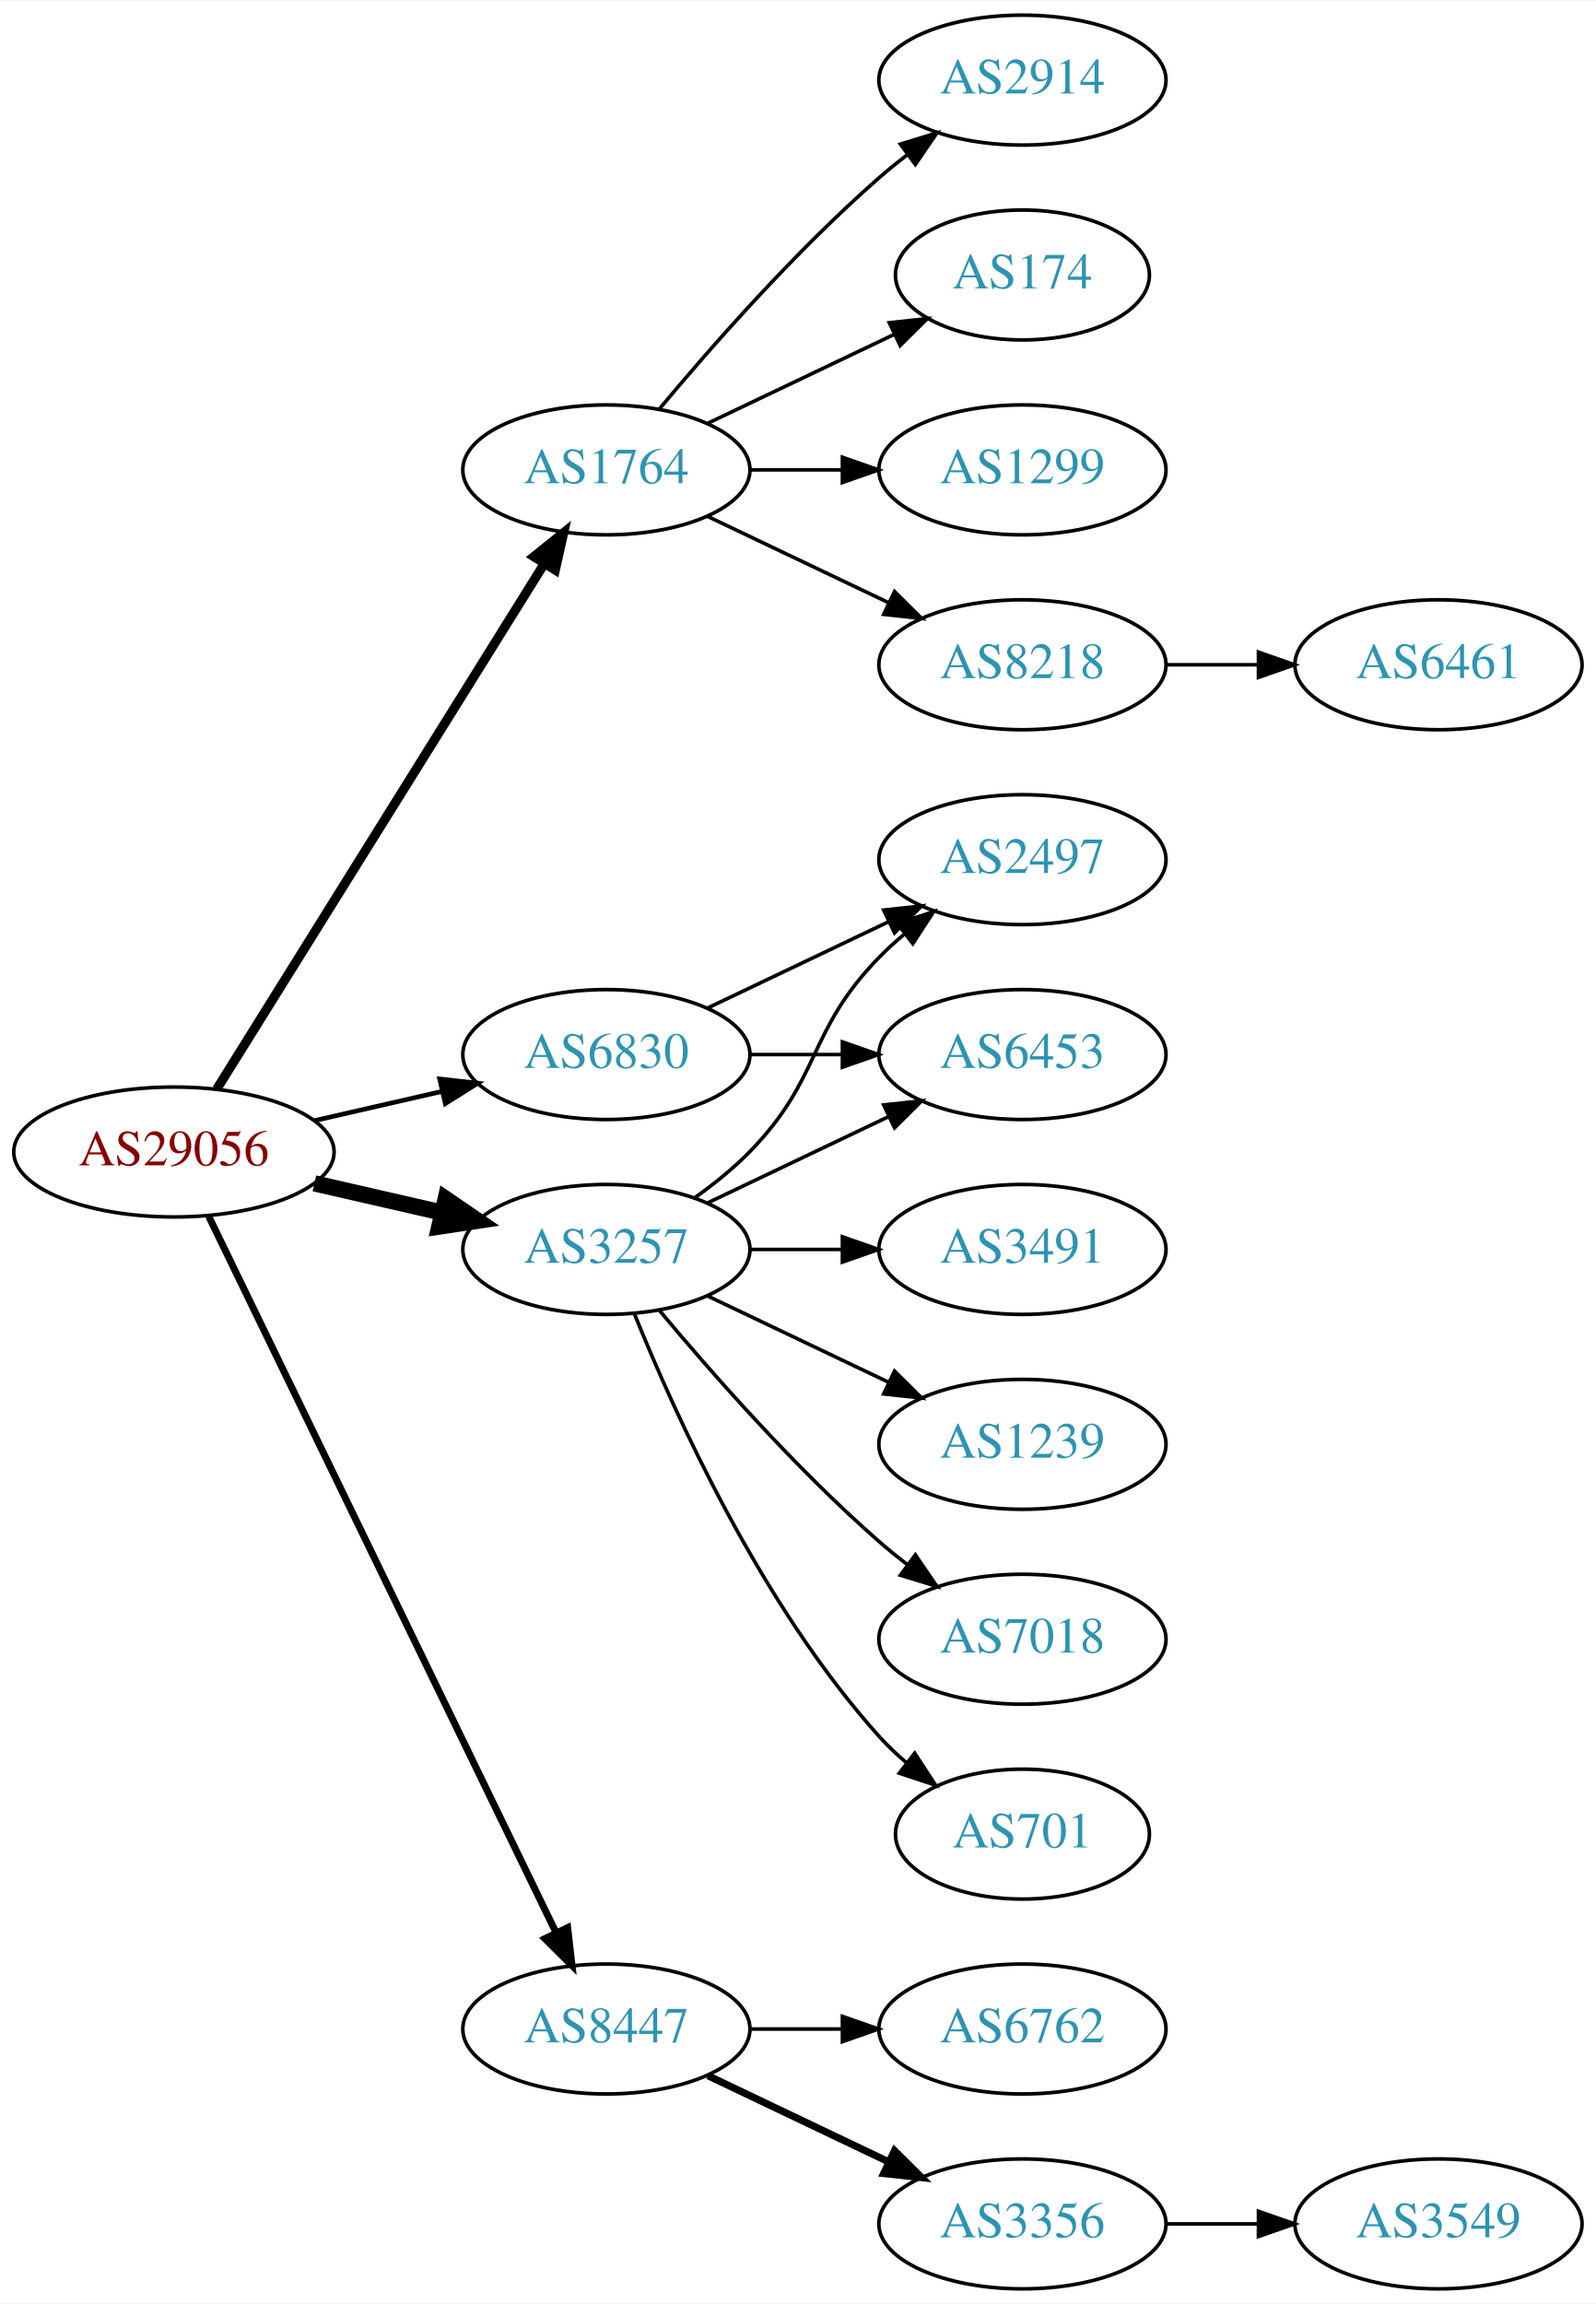
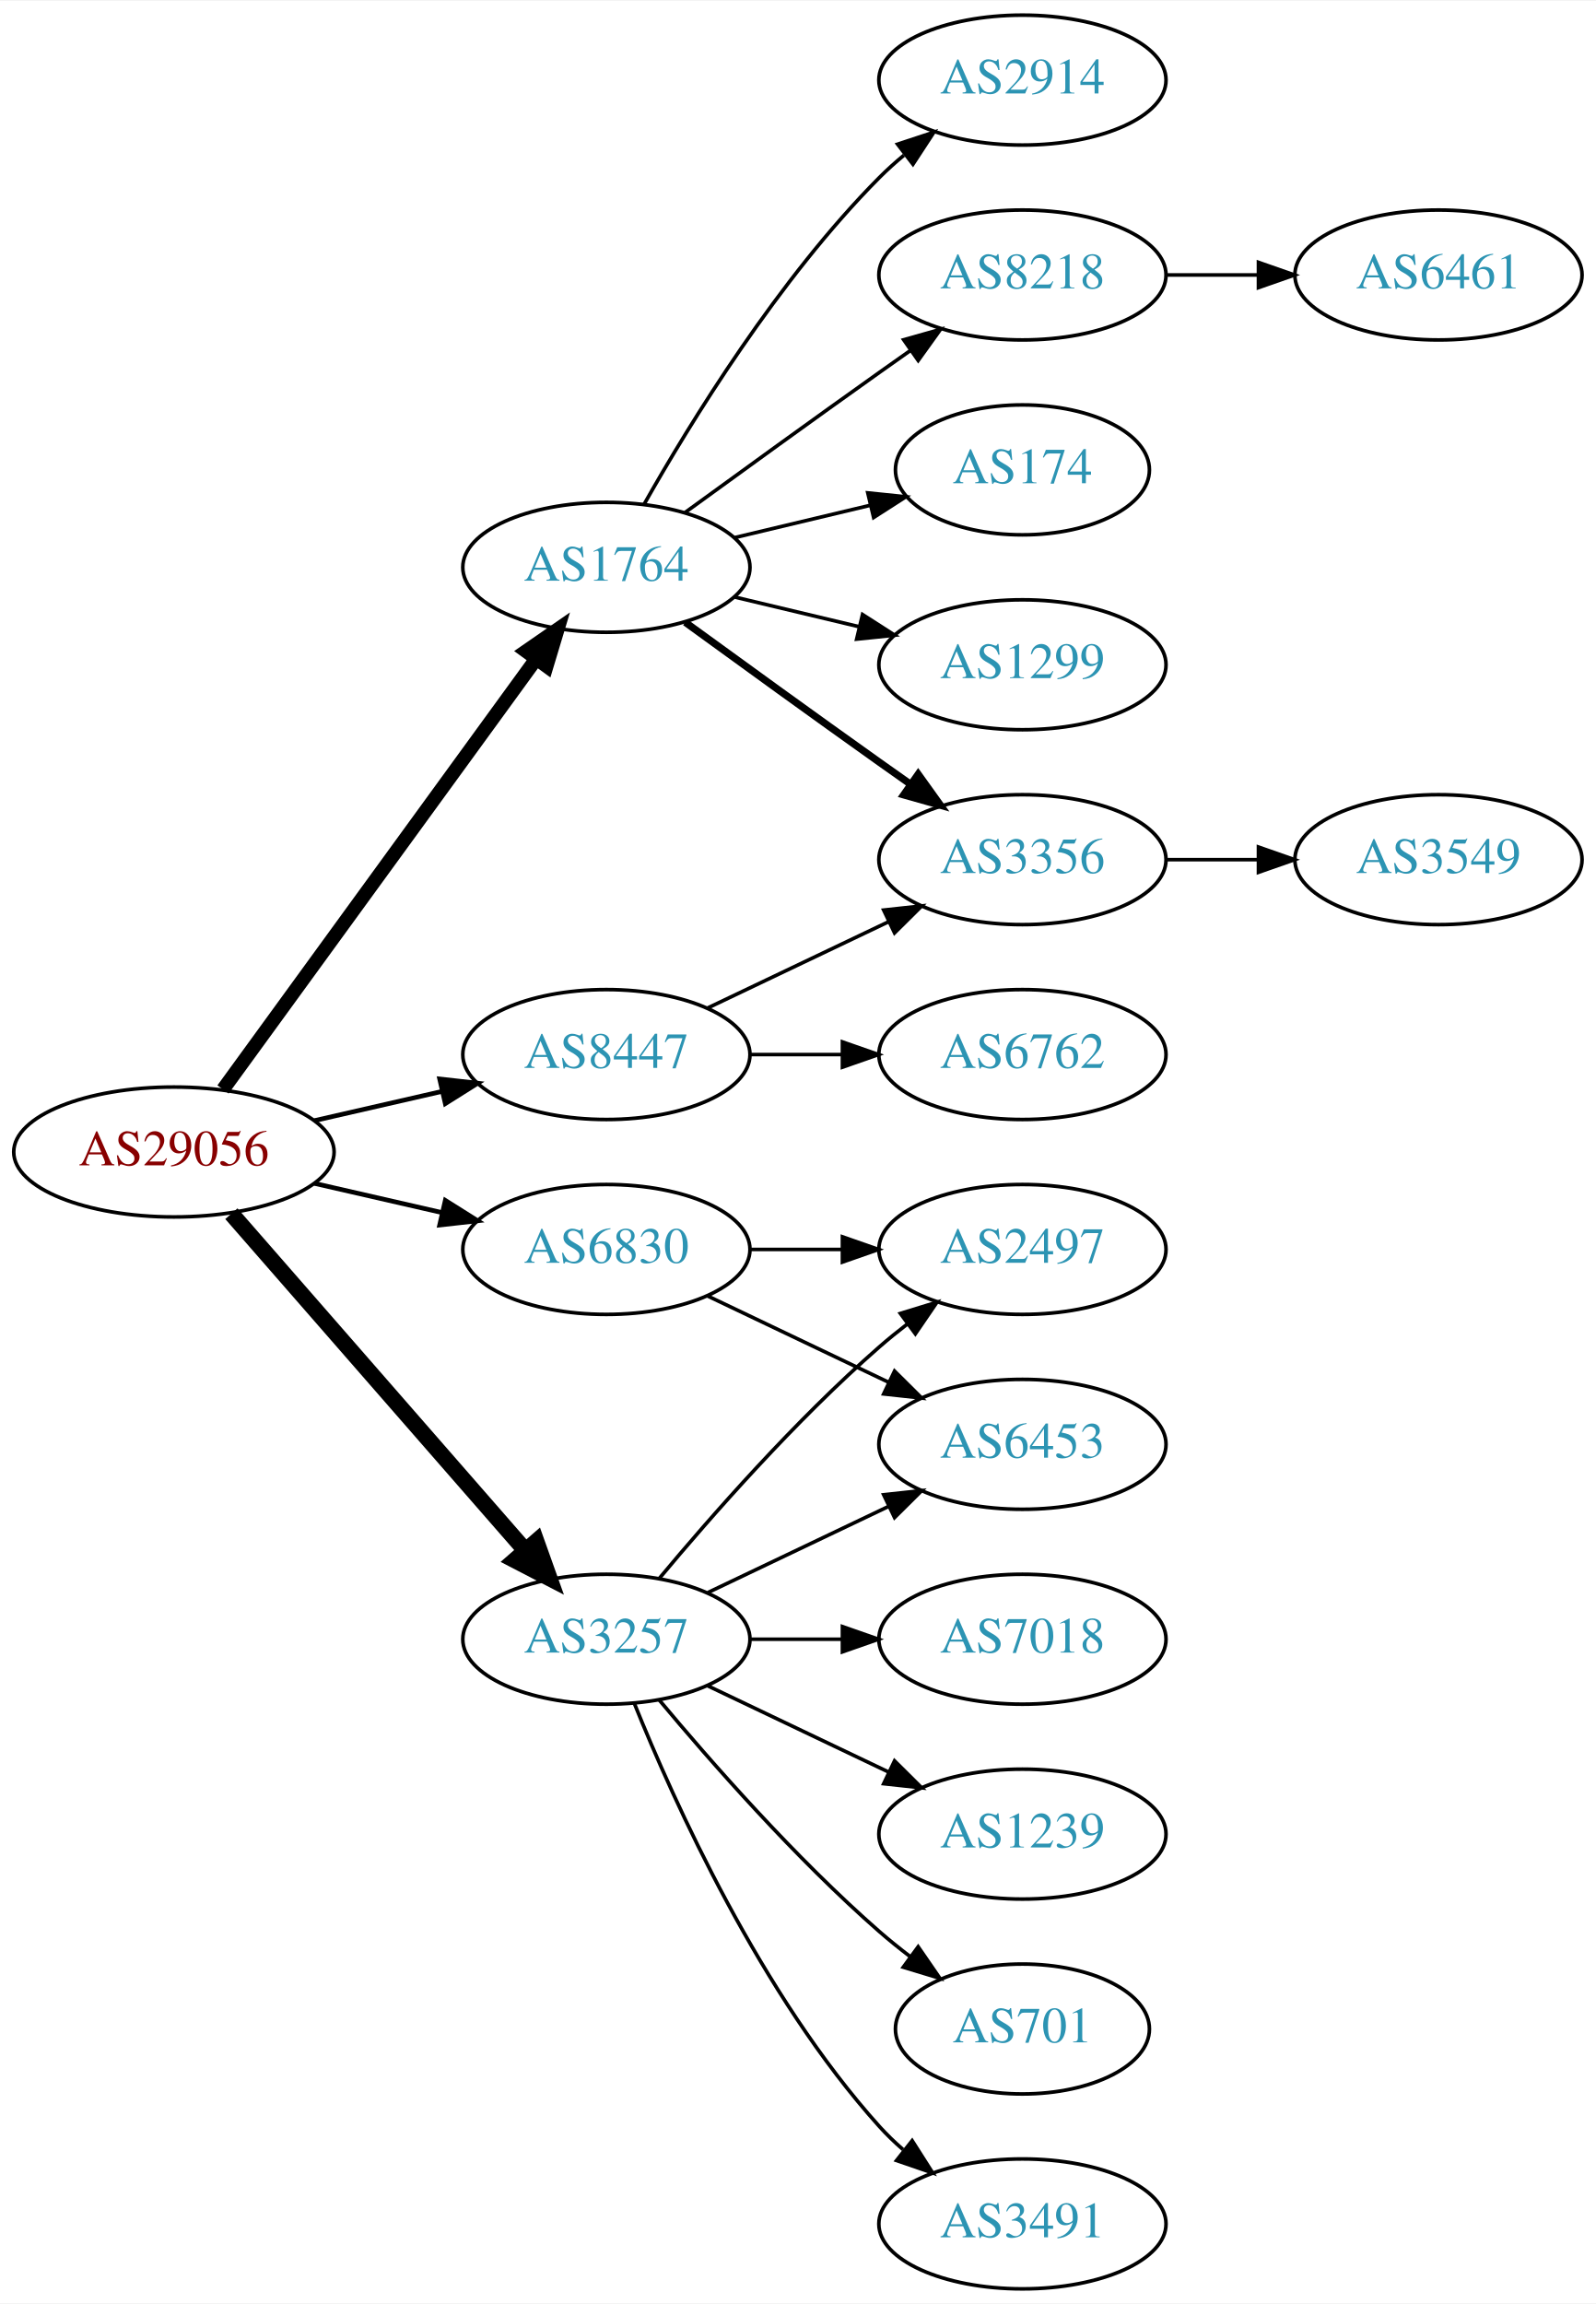
<svg xmlns="http://www.w3.org/2000/svg" xmlns:xlink="http://www.w3.org/1999/xlink" width="442pt" height="638pt" viewBox="0.00 0.00 442.27 638.00">
  <g id="graph0" class="graph" transform="scale(1 1) rotate(0) translate(4 634)">
    <polygon fill="white" stroke="none" points="-4,4 -4,-634 438.271,-634 438.271,4 -4,4" />
    <g id="node1" class="node">
      <g id="a_node1">
        <a xlink:href="/asn/29056" xlink:title="AS29056 ~ Citycom Telekommunikation GmbH [AT]">
          <ellipse fill="#ffffff" stroke="black" cx="44.196" cy="-315" rx="44.393" ry="18" />
          <text text-anchor="middle" x="44.196" y="-311.3" font-family="Times,serif" font-size="14.00" fill="#880000">AS29056</text>
        </a>
      </g>
    </g>
    <g id="node2" class="node">
      <g id="a_node2">
        <a xlink:href="/asn/1764" xlink:title="AS1764 ~ NEXTLAYER-AS [AT]">
-           <ellipse fill="#ffffff" stroke="black" cx="164.039" cy="-504" rx="39.794" ry="18" />
-           <text text-anchor="middle" x="164.039" y="-500.3" font-family="Times,serif" font-size="14.00" fill="#2c94b3">AS1764</text>
+           <ellipse fill="#ffffff" stroke="black" cx="164.039" cy="-477" rx="39.794" ry="18" />
+           <text text-anchor="middle" x="164.039" y="-473.3" font-family="Times,serif" font-size="14.00" fill="#2c94b3">AS1764</text>
        </a>
      </g>
    </g>
    <g id="edge1" class="edge">
-       <path fill="none" stroke="black" stroke-width="2.571" d="M56.071,-332.442C76.855,-365.775 122.315,-438.686 146.744,-477.866" />
-       <polygon fill="black" stroke="black" stroke-width="2.571" points="143.929,-479.966 152.19,-486.6 149.869,-476.263 143.929,-479.966" />
+       <path fill="none" stroke="black" stroke-width="3.857" d="M57.807,-332.337C78.628,-360.96 120.29,-418.233 144.479,-451.486" />
+       <polygon fill="black" stroke="black" stroke-width="3.857" points="141.805,-453.76 150.518,-459.788 147.466,-449.642 141.805,-453.76" />
    </g>
    <g id="node3" class="node">
      <g id="a_node3">
        <a xlink:href="/asn/3257" xlink:title="AS3257 ~ GTT [DE]">
-           <ellipse fill="#ffffff" stroke="black" cx="164.039" cy="-288" rx="39.794" ry="18" />
-           <text text-anchor="middle" x="164.039" y="-284.3" font-family="Times,serif" font-size="14.00" fill="#2c94b3">AS3257</text>
+           <ellipse fill="#ffffff" stroke="black" cx="164.039" cy="-180" rx="39.794" ry="18" />
+           <text text-anchor="middle" x="164.039" y="-176.3" font-family="Times,serif" font-size="14.00" fill="#2c94b3">AS3257</text>
        </a>
      </g>
    </g>
    <g id="edge2" class="edge">
-       <path fill="none" stroke="black" stroke-width="4.5" d="M83.131,-306.308C94.371,-303.733 106.784,-300.889 118.407,-298.226" />
-       <polygon fill="black" stroke="black" stroke-width="4.5" points="119.501,-302.015 128.369,-295.943 117.742,-294.339 119.501,-302.015" />
+       <path fill="none" stroke="black" stroke-width="4.5" d="M60.121,-297.902C80.663,-274.369 117.782,-231.845 141.379,-204.813" />
+       <polygon fill="black" stroke="black" stroke-width="4.5" points="144.625,-207.082 148.235,-196.959 138.692,-201.903 144.625,-207.082" />
    </g>
    <g id="node4" class="node">
      <g id="a_node4">
        <a xlink:href="/asn/6830" xlink:title="AS6830 ~ LibertyGlobal [AT]">
-           <ellipse fill="#ffffff" stroke="black" cx="164.039" cy="-342" rx="39.794" ry="18" />
-           <text text-anchor="middle" x="164.039" y="-338.3" font-family="Times,serif" font-size="14.00" fill="#2c94b3">AS6830</text>
+           <ellipse fill="#ffffff" stroke="black" cx="164.039" cy="-288" rx="39.794" ry="18" />
+           <text text-anchor="middle" x="164.039" y="-284.3" font-family="Times,serif" font-size="14.00" fill="#2c94b3">AS6830</text>
        </a>
      </g>
    </g>
    <g id="edge3" class="edge">
-       <path fill="none" stroke="black" stroke-width="1.286" d="M83.131,-323.692C94.371,-326.267 106.784,-329.111 118.407,-331.774" />
-       <polygon fill="black" stroke="black" stroke-width="1.286" points="117.84,-335.235 128.369,-334.057 119.403,-328.412 117.84,-335.235" />
+       <path fill="none" stroke="black" stroke-width="1.286" d="M83.131,-306.308C94.371,-303.733 106.784,-300.889 118.407,-298.226" />
+       <polygon fill="black" stroke="black" stroke-width="1.286" points="119.403,-301.588 128.369,-295.943 117.84,-294.765 119.403,-301.588" />
    </g>
    <g id="node5" class="node">
      <g id="a_node5">
        <a xlink:href="/asn/8447" xlink:title="AS8447 ~ A1 Telekom Austria AG [AT]">
-           <ellipse fill="#ffffff" stroke="black" cx="164.039" cy="-72" rx="39.794" ry="18" />
-           <text text-anchor="middle" x="164.039" y="-68.3" font-family="Times,serif" font-size="14.00" fill="#2c94b3">AS8447</text>
+           <ellipse fill="#ffffff" stroke="black" cx="164.039" cy="-342" rx="39.794" ry="18" />
+           <text text-anchor="middle" x="164.039" y="-338.3" font-family="Times,serif" font-size="14.00" fill="#2c94b3">AS8447</text>
        </a>
      </g>
    </g>
    <g id="edge4" class="edge">
-       <path fill="none" stroke="black" stroke-width="1.929" d="M53.861,-297.132C74.342,-254.899 125.829,-148.728 150.055,-98.773" />
-       <polygon fill="black" stroke="black" stroke-width="1.929" points="153.305,-100.092 154.52,-89.567 147.007,-97.037 153.305,-100.092" />
+       <path fill="none" stroke="black" stroke-width="1.286" d="M83.131,-323.692C94.371,-326.267 106.784,-329.111 118.407,-331.774" />
+       <polygon fill="black" stroke="black" stroke-width="1.286" points="117.84,-335.235 128.369,-334.057 119.403,-328.412 117.84,-335.235" />
    </g>
    <g id="node6" class="node">
      <g id="a_node6">
        <a xlink:href="/asn/2914" xlink:title="AS2914 ~ NTT America, Inc. [US]">
          <ellipse fill="#ffffff" stroke="black" cx="279.332" cy="-612" rx="39.794" ry="18" />
          <text text-anchor="middle" x="279.332" y="-608.3" font-family="Times,serif" font-size="14.00" fill="#2c94b3">AS2914</text>
        </a>
      </g>
    </g>
    <g id="edge5" class="edge">
-       <path fill="none" stroke="black" d="M178.669,-520.817C192.951,-537.929 216.498,-564.745 239.685,-585 242.151,-587.154 244.789,-589.294 247.487,-591.372" />
-       <polygon fill="black" stroke="black" points="245.512,-594.264 255.641,-597.37 249.66,-588.625 245.512,-594.264" />
+       <path fill="none" stroke="black" d="M174.498,-494.49C187.28,-517.096 211.712,-556.886 239.685,-585 241.796,-587.121 244.092,-589.188 246.477,-591.171" />
+       <polygon fill="black" stroke="black" points="244.73,-594.242 254.793,-597.556 248.993,-588.69 244.73,-594.242" />
    </g>
    <g id="node7" class="node">
      <g id="a_node7">
-         <a xlink:href="/asn/174" xlink:title="AS174 ~ Cogent Communications [US]">
-           <ellipse fill="#ffffff" stroke="black" cx="279.332" cy="-558" rx="35.194" ry="18" />
-           <text text-anchor="middle" x="279.332" y="-554.3" font-family="Times,serif" font-size="14.00" fill="#2c94b3">AS174</text>
+         <a xlink:href="/asn/8218" xlink:title="AS8218 ~ legacy Neotelecoms [FR]">
+           <ellipse fill="#ffffff" stroke="black" cx="279.332" cy="-558" rx="39.794" ry="18" />
+           <text text-anchor="middle" x="279.332" y="-554.3" font-family="Times,serif" font-size="14.00" fill="#2c94b3">AS8218</text>
        </a>
      </g>
    </g>
    <g id="edge6" class="edge">
-       <path fill="none" stroke="black" d="M192.175,-516.934C207.607,-524.29 227.092,-533.577 243.628,-541.459" />
-       <polygon fill="black" stroke="black" points="242.436,-544.768 252.969,-545.911 245.448,-538.449 242.436,-544.768" />
+       <path fill="none" stroke="black" d="M185.887,-492.222C200.821,-503.091 221.435,-518.025 239.685,-531 242.506,-533.005 245.449,-535.085 248.397,-537.159" />
+       <polygon fill="black" stroke="black" points="246.424,-540.05 256.621,-542.926 250.443,-534.319 246.424,-540.05" />
    </g>
    <g id="node8" class="node">
      <g id="a_node8">
-         <a xlink:href="/asn/1299" xlink:title="AS1299 ~ Telia Carrier [EU]">
-           <ellipse fill="#ffffff" stroke="black" cx="279.332" cy="-504" rx="39.794" ry="18" />
-           <text text-anchor="middle" x="279.332" y="-500.3" font-family="Times,serif" font-size="14.00" fill="#2c94b3">AS1299</text>
+         <a xlink:href="/asn/174" xlink:title="AS174 ~ Cogent Communications [US]">
+           <ellipse fill="#ffffff" stroke="black" cx="279.332" cy="-504" rx="35.194" ry="18" />
+           <text text-anchor="middle" x="279.332" y="-500.3" font-family="Times,serif" font-size="14.00" fill="#2c94b3">AS174</text>
        </a>
      </g>
    </g>
    <g id="edge7" class="edge">
-       <path fill="none" stroke="black" d="M203.711,-504C211.914,-504 220.678,-504 229.21,-504" />
-       <polygon fill="black" stroke="black" points="229.449,-507.5 239.449,-504 229.449,-500.5 229.449,-507.5" />
+       <path fill="none" stroke="black" d="M199.646,-485.248C211.44,-488.058 224.745,-491.229 237.013,-494.153" />
+       <polygon fill="black" stroke="black" points="236.479,-497.624 247.018,-496.537 238.101,-490.814 236.479,-497.624" />
    </g>
    <g id="node9" class="node">
      <g id="a_node9">
-         <a xlink:href="/asn/8218" xlink:title="AS8218 ~ legacy Neotelecoms [FR]">
+         <a xlink:href="/asn/3356" xlink:title="AS3356 ~ Level 3 Parent, LLC [US]">
+           <ellipse fill="#ffffff" stroke="black" cx="279.332" cy="-396" rx="39.794" ry="18" />
+           <text text-anchor="middle" x="279.332" y="-392.3" font-family="Times,serif" font-size="14.00" fill="#2c94b3">AS3356</text>
+         </a>
+       </g>
+     </g>
+     <g id="edge8" class="edge">
+       <path fill="none" stroke="black" stroke-width="2" d="M185.887,-461.778C200.821,-450.909 221.435,-435.975 239.685,-423 242.506,-420.995 245.449,-418.915 248.397,-416.841" />
+       <polygon fill="black" stroke="black" stroke-width="2" points="250.443,-419.681 256.621,-411.074 246.424,-413.95 250.443,-419.681" />
+     </g>
+     <g id="node10" class="node">
+       <g id="a_node10">
+         <a xlink:href="/asn/1299" xlink:title="AS1299 ~ Telia Carrier [EU]">
          <ellipse fill="#ffffff" stroke="black" cx="279.332" cy="-450" rx="39.794" ry="18" />
-           <text text-anchor="middle" x="279.332" y="-446.3" font-family="Times,serif" font-size="14.00" fill="#2c94b3">AS8218</text>
-         </a>
-       </g>
-     </g>
-     <g id="edge8" class="edge">
-       <path fill="none" stroke="black" d="M192.175,-491.066C207.169,-483.919 225.99,-474.948 242.213,-467.215" />
-       <polygon fill="black" stroke="black" points="243.895,-470.291 251.417,-462.829 240.884,-463.972 243.895,-470.291" />
-     </g>
-     <g id="node11" class="node">
-       <g id="a_node11">
-         <a xlink:href="/asn/2497" xlink:title="AS2497 ~ Internet Initiative Japan Inc. [JP]">
-           <ellipse fill="#ffffff" stroke="black" cx="279.332" cy="-396" rx="39.794" ry="18" />
-           <text text-anchor="middle" x="279.332" y="-392.3" font-family="Times,serif" font-size="14.00" fill="#2c94b3">AS2497</text>
-         </a>
-       </g>
-     </g>
-     <g id="edge10" class="edge">
-       <path fill="none" stroke="black" d="M188.633,-302.389C193.889,-306.148 199.22,-310.437 203.685,-315 223.858,-335.617 219.513,-348.383 239.685,-369 241.778,-371.139 244.061,-373.218 246.438,-375.21" />
-       <polygon fill="black" stroke="black" points="244.681,-378.275 254.738,-381.611 248.956,-372.732 244.681,-378.275" />
-     </g>
-     <g id="node12" class="node">
-       <g id="a_node12">
-         <a xlink:href="/asn/3491" xlink:title="AS3491 ~ PCCW Global, Inc. [US]">
-           <ellipse fill="#ffffff" stroke="black" cx="279.332" cy="-288" rx="39.794" ry="18" />
-           <text text-anchor="middle" x="279.332" y="-284.3" font-family="Times,serif" font-size="14.00" fill="#2c94b3">AS3491</text>
-         </a>
-       </g>
-     </g>
-     <g id="edge11" class="edge">
-       <path fill="none" stroke="black" d="M203.711,-288C211.914,-288 220.678,-288 229.21,-288" />
-       <polygon fill="black" stroke="black" points="229.449,-291.5 239.449,-288 229.449,-284.5 229.449,-291.5" />
+           <text text-anchor="middle" x="279.332" y="-446.3" font-family="Times,serif" font-size="14.00" fill="#2c94b3">AS1299</text>
+         </a>
+       </g>
+     </g>
+     <g id="edge9" class="edge">
+       <path fill="none" stroke="black" d="M199.646,-468.752C210.517,-466.162 222.671,-463.265 234.114,-460.538" />
+       <polygon fill="black" stroke="black" points="235.02,-463.92 243.936,-458.197 233.397,-457.111 235.02,-463.92" />
    </g>
    <g id="node13" class="node">
      <g id="a_node13">
-         <a xlink:href="/asn/1239" xlink:title="AS1239 ~ Sprint [US]">
-           <ellipse fill="#ffffff" stroke="black" cx="279.332" cy="-234" rx="39.794" ry="18" />
-           <text text-anchor="middle" x="279.332" y="-230.3" font-family="Times,serif" font-size="14.00" fill="#2c94b3">AS1239</text>
-         </a>
-       </g>
-     </g>
-     <g id="edge12" class="edge">
-       <path fill="none" stroke="black" d="M192.175,-275.066C207.169,-267.919 225.99,-258.948 242.213,-251.215" />
-       <polygon fill="black" stroke="black" points="243.895,-254.291 251.417,-246.829 240.884,-247.972 243.895,-254.291" />
-     </g>
-     <g id="node14" class="node">
-       <g id="a_node14">
        <a xlink:href="/asn/7018" xlink:title="AS7018 ~ AT&amp;T Services, Inc. [US]">
          <ellipse fill="#ffffff" stroke="black" cx="279.332" cy="-180" rx="39.794" ry="18" />
          <text text-anchor="middle" x="279.332" y="-176.3" font-family="Times,serif" font-size="14.00" fill="#2c94b3">AS7018</text>
        </a>
      </g>
    </g>
+     <g id="edge12" class="edge">
+       <path fill="none" stroke="black" d="M203.711,-180C211.914,-180 220.678,-180 229.21,-180" />
+       <polygon fill="black" stroke="black" points="229.449,-183.5 239.449,-180 229.449,-176.5 229.449,-183.5" />
+     </g>
+     <g id="node14" class="node">
+       <g id="a_node14">
+         <a xlink:href="/asn/2497" xlink:title="AS2497 ~ Internet Initiative Japan Inc. [JP]">
+           <ellipse fill="#ffffff" stroke="black" cx="279.332" cy="-288" rx="39.794" ry="18" />
+           <text text-anchor="middle" x="279.332" y="-284.3" font-family="Times,serif" font-size="14.00" fill="#2c94b3">AS2497</text>
+         </a>
+       </g>
+     </g>
    <g id="edge13" class="edge">
-       <path fill="none" stroke="black" d="M178.669,-271.183C192.951,-254.071 216.498,-227.255 239.685,-207 242.151,-204.846 244.789,-202.706 247.487,-200.628" />
-       <polygon fill="black" stroke="black" points="249.66,-203.375 255.641,-194.63 245.512,-197.736 249.66,-203.375" />
+       <path fill="none" stroke="black" d="M178.669,-196.817C192.951,-213.929 216.498,-240.745 239.685,-261 242.151,-263.154 244.789,-265.294 247.487,-267.372" />
+       <polygon fill="black" stroke="black" points="245.512,-270.264 255.641,-273.37 249.66,-264.625 245.512,-270.264" />
    </g>
    <g id="node15" class="node">
      <g id="a_node15">
-         <a xlink:href="/asn/701" xlink:title="AS701 ~ UUNET [US]">
-           <ellipse fill="#ffffff" stroke="black" cx="279.332" cy="-126" rx="35.194" ry="18" />
-           <text text-anchor="middle" x="279.332" y="-122.3" font-family="Times,serif" font-size="14.00" fill="#2c94b3">AS701</text>
+         <a xlink:href="/asn/1239" xlink:title="AS1239 ~ Sprint [US]">
+           <ellipse fill="#ffffff" stroke="black" cx="279.332" cy="-126" rx="39.794" ry="18" />
+           <text text-anchor="middle" x="279.332" y="-122.3" font-family="Times,serif" font-size="14.00" fill="#2c94b3">AS1239</text>
        </a>
      </g>
    </g>
    <g id="edge14" class="edge">
-       <path fill="none" stroke="black" d="M171.786,-270.213C182.837,-242.757 206.891,-189.422 239.685,-153 242.001,-150.428 244.606,-147.97 247.341,-145.657" />
-       <polygon fill="black" stroke="black" points="249.479,-148.428 255.264,-139.552 245.207,-142.883 249.479,-148.428" />
+       <path fill="none" stroke="black" d="M192.175,-167.066C207.169,-159.919 225.99,-150.948 242.213,-143.215" />
+       <polygon fill="black" stroke="black" points="243.895,-146.291 251.417,-138.829 240.884,-139.972 243.895,-146.291" />
    </g>
    <g id="node16" class="node">
      <g id="a_node16">
+         <a xlink:href="/asn/701" xlink:title="AS701 ~ UUNET [US]">
+           <ellipse fill="#ffffff" stroke="black" cx="279.332" cy="-72" rx="35.194" ry="18" />
+           <text text-anchor="middle" x="279.332" y="-68.3" font-family="Times,serif" font-size="14.00" fill="#2c94b3">AS701</text>
+         </a>
+       </g>
+     </g>
+     <g id="edge15" class="edge">
+       <path fill="none" stroke="black" d="M178.669,-163.183C192.951,-146.071 216.498,-119.255 239.685,-99 242.355,-96.668 245.228,-94.352 248.158,-92.114" />
+       <polygon fill="black" stroke="black" points="250.436,-94.784 256.449,-86.061 246.309,-89.13 250.436,-94.784" />
+     </g>
+     <g id="node17" class="node">
+       <g id="a_node17">
+         <a xlink:href="/asn/3491" xlink:title="AS3491 ~ PCCW Global, Inc. [US]">
+           <ellipse fill="#ffffff" stroke="black" cx="279.332" cy="-18" rx="39.794" ry="18" />
+           <text text-anchor="middle" x="279.332" y="-14.3" font-family="Times,serif" font-size="14.00" fill="#2c94b3">AS3491</text>
+         </a>
+       </g>
+     </g>
+     <g id="edge16" class="edge">
+       <path fill="none" stroke="black" d="M171.786,-162.213C182.837,-134.757 206.891,-81.422 239.685,-45 241.688,-42.776 243.906,-40.637 246.239,-38.603" />
+       <polygon fill="black" stroke="black" points="248.769,-41.065 254.458,-32.127 244.437,-35.567 248.769,-41.065" />
+     </g>
+     <g id="node18" class="node">
+       <g id="a_node18">
        <a xlink:href="/asn/6453" xlink:title="AS6453 ~ TATA COMMUNICATIONS (AMERICA) INC [US]">
-           <ellipse fill="#ffffff" stroke="black" cx="279.332" cy="-342" rx="39.794" ry="18" />
-           <text text-anchor="middle" x="279.332" y="-338.3" font-family="Times,serif" font-size="14.00" fill="#2c94b3">AS6453</text>
-         </a>
-       </g>
-     </g>
-     <g id="edge15" class="edge">
-       <path fill="none" stroke="black" d="M192.175,-300.934C207.169,-308.081 225.99,-317.052 242.213,-324.785" />
-       <polygon fill="black" stroke="black" points="240.884,-328.028 251.417,-329.171 243.895,-321.709 240.884,-328.028" />
-     </g>
-     <g id="edge16" class="edge">
+           <ellipse fill="#ffffff" stroke="black" cx="279.332" cy="-234" rx="39.794" ry="18" />
+           <text text-anchor="middle" x="279.332" y="-230.3" font-family="Times,serif" font-size="14.00" fill="#2c94b3">AS6453</text>
+         </a>
+       </g>
+     </g>
+     <g id="edge17" class="edge">
+       <path fill="none" stroke="black" d="M192.175,-192.934C207.169,-200.081 225.99,-209.052 242.213,-216.785" />
+       <polygon fill="black" stroke="black" points="240.884,-220.028 251.417,-221.171 243.895,-213.709 240.884,-220.028" />
+     </g>
+     <g id="edge19" class="edge">
+       <path fill="none" stroke="black" d="M203.711,-288C211.914,-288 220.678,-288 229.21,-288" />
+       <polygon fill="black" stroke="black" points="229.449,-291.5 239.449,-288 229.449,-284.5 229.449,-291.5" />
+     </g>
+     <g id="edge18" class="edge">
+       <path fill="none" stroke="black" d="M192.175,-275.066C207.169,-267.919 225.99,-258.948 242.213,-251.215" />
+       <polygon fill="black" stroke="black" points="243.895,-254.291 251.417,-246.829 240.884,-247.972 243.895,-254.291" />
+     </g>
+     <g id="edge21" class="edge">
      <path fill="none" stroke="black" d="M192.175,-354.934C207.169,-362.081 225.99,-371.052 242.213,-378.785" />
      <polygon fill="black" stroke="black" points="240.884,-382.028 251.417,-383.171 243.895,-375.709 240.884,-382.028" />
    </g>
-     <g id="edge17" class="edge">
+     <g id="node19" class="node">
+       <g id="a_node19">
+         <a xlink:href="/asn/6762" xlink:title="AS6762 ~ TELECOM ITALIA SPARKLE S.p.A. [IT]">
+           <ellipse fill="#ffffff" stroke="black" cx="279.332" cy="-342" rx="39.794" ry="18" />
+           <text text-anchor="middle" x="279.332" y="-338.3" font-family="Times,serif" font-size="14.00" fill="#2c94b3">AS6762</text>
+         </a>
+       </g>
+     </g>
+     <g id="edge20" class="edge">
      <path fill="none" stroke="black" d="M203.711,-342C211.914,-342 220.678,-342 229.21,-342" />
      <polygon fill="black" stroke="black" points="229.449,-345.5 239.449,-342 229.449,-338.5 229.449,-345.5" />
    </g>
-     <g id="node17" class="node">
-       <g id="a_node17">
-         <a xlink:href="/asn/6762" xlink:title="AS6762 ~ TELECOM ITALIA SPARKLE S.p.A. [IT]">
-           <ellipse fill="#ffffff" stroke="black" cx="279.332" cy="-72" rx="39.794" ry="18" />
-           <text text-anchor="middle" x="279.332" y="-68.3" font-family="Times,serif" font-size="14.00" fill="#2c94b3">AS6762</text>
-         </a>
-       </g>
-     </g>
-     <g id="edge18" class="edge">
-       <path fill="none" stroke="black" d="M203.711,-72C211.914,-72 220.678,-72 229.21,-72" />
-       <polygon fill="black" stroke="black" points="229.449,-75.5 239.449,-72 229.449,-68.5 229.449,-75.5" />
-     </g>
-     <g id="node18" class="node">
-       <g id="a_node18">
-         <a xlink:href="/asn/3356" xlink:title="AS3356 ~ Level 3 Parent, LLC [US]">
-           <ellipse fill="#ffffff" stroke="black" cx="279.332" cy="-18" rx="39.794" ry="18" />
-           <text text-anchor="middle" x="279.332" y="-14.3" font-family="Times,serif" font-size="14.00" fill="#2c94b3">AS3356</text>
-         </a>
-       </g>
-     </g>
-     <g id="edge19" class="edge">
-       <path fill="none" stroke="black" stroke-width="2" d="M192.175,-59.066C207.169,-51.919 225.99,-42.948 242.213,-35.215" />
-       <polygon fill="black" stroke="black" stroke-width="2" points="243.895,-38.291 251.417,-30.829 240.884,-31.972 243.895,-38.291" />
-     </g>
-     <g id="node10" class="node">
-       <g id="a_node10">
+     <g id="node11" class="node">
+       <g id="a_node11">
        <a xlink:href="/asn/6461" xlink:title="AS6461 ~ Zayo Bandwidth [US]">
-           <ellipse fill="#ffffff" stroke="black" cx="394.625" cy="-450" rx="39.794" ry="18" />
-           <text text-anchor="middle" x="394.625" y="-446.3" font-family="Times,serif" font-size="14.00" fill="#2c94b3">AS6461</text>
-         </a>
-       </g>
-     </g>
-     <g id="edge9" class="edge">
-       <path fill="none" stroke="black" d="M319.004,-450C327.207,-450 335.971,-450 344.503,-450" />
-       <polygon fill="black" stroke="black" points="344.742,-453.5 354.742,-450 344.742,-446.5 344.742,-453.5" />
-     </g>
-     <g id="node19" class="node">
-       <g id="a_node19">
+           <ellipse fill="#ffffff" stroke="black" cx="394.625" cy="-558" rx="39.794" ry="18" />
+           <text text-anchor="middle" x="394.625" y="-554.3" font-family="Times,serif" font-size="14.00" fill="#2c94b3">AS6461</text>
+         </a>
+       </g>
+     </g>
+     <g id="edge10" class="edge">
+       <path fill="none" stroke="black" d="M319.004,-558C327.207,-558 335.971,-558 344.503,-558" />
+       <polygon fill="black" stroke="black" points="344.742,-561.5 354.742,-558 344.742,-554.5 344.742,-561.5" />
+     </g>
+     <g id="node12" class="node">
+       <g id="a_node12">
        <a xlink:href="/asn/3549" xlink:title="AS3549 ~ Level 3 Parent, LLC [US]">
-           <ellipse fill="#ffffff" stroke="black" cx="394.625" cy="-18" rx="39.794" ry="18" />
-           <text text-anchor="middle" x="394.625" y="-14.3" font-family="Times,serif" font-size="14.00" fill="#2c94b3">AS3549</text>
-         </a>
-       </g>
-     </g>
-     <g id="edge20" class="edge">
-       <path fill="none" stroke="black" d="M319.004,-18C327.207,-18 335.971,-18 344.503,-18" />
-       <polygon fill="black" stroke="black" points="344.742,-21.5 354.742,-18 344.742,-14.5 344.742,-21.5" />
+           <ellipse fill="#ffffff" stroke="black" cx="394.625" cy="-396" rx="39.794" ry="18" />
+           <text text-anchor="middle" x="394.625" y="-392.3" font-family="Times,serif" font-size="14.00" fill="#2c94b3">AS3549</text>
+         </a>
+       </g>
+     </g>
+     <g id="edge11" class="edge">
+       <path fill="none" stroke="black" d="M319.004,-396C327.207,-396 335.971,-396 344.503,-396" />
+       <polygon fill="black" stroke="black" points="344.742,-399.5 354.742,-396 344.742,-392.5 344.742,-399.5" />
    </g>
  </g>
</svg>
